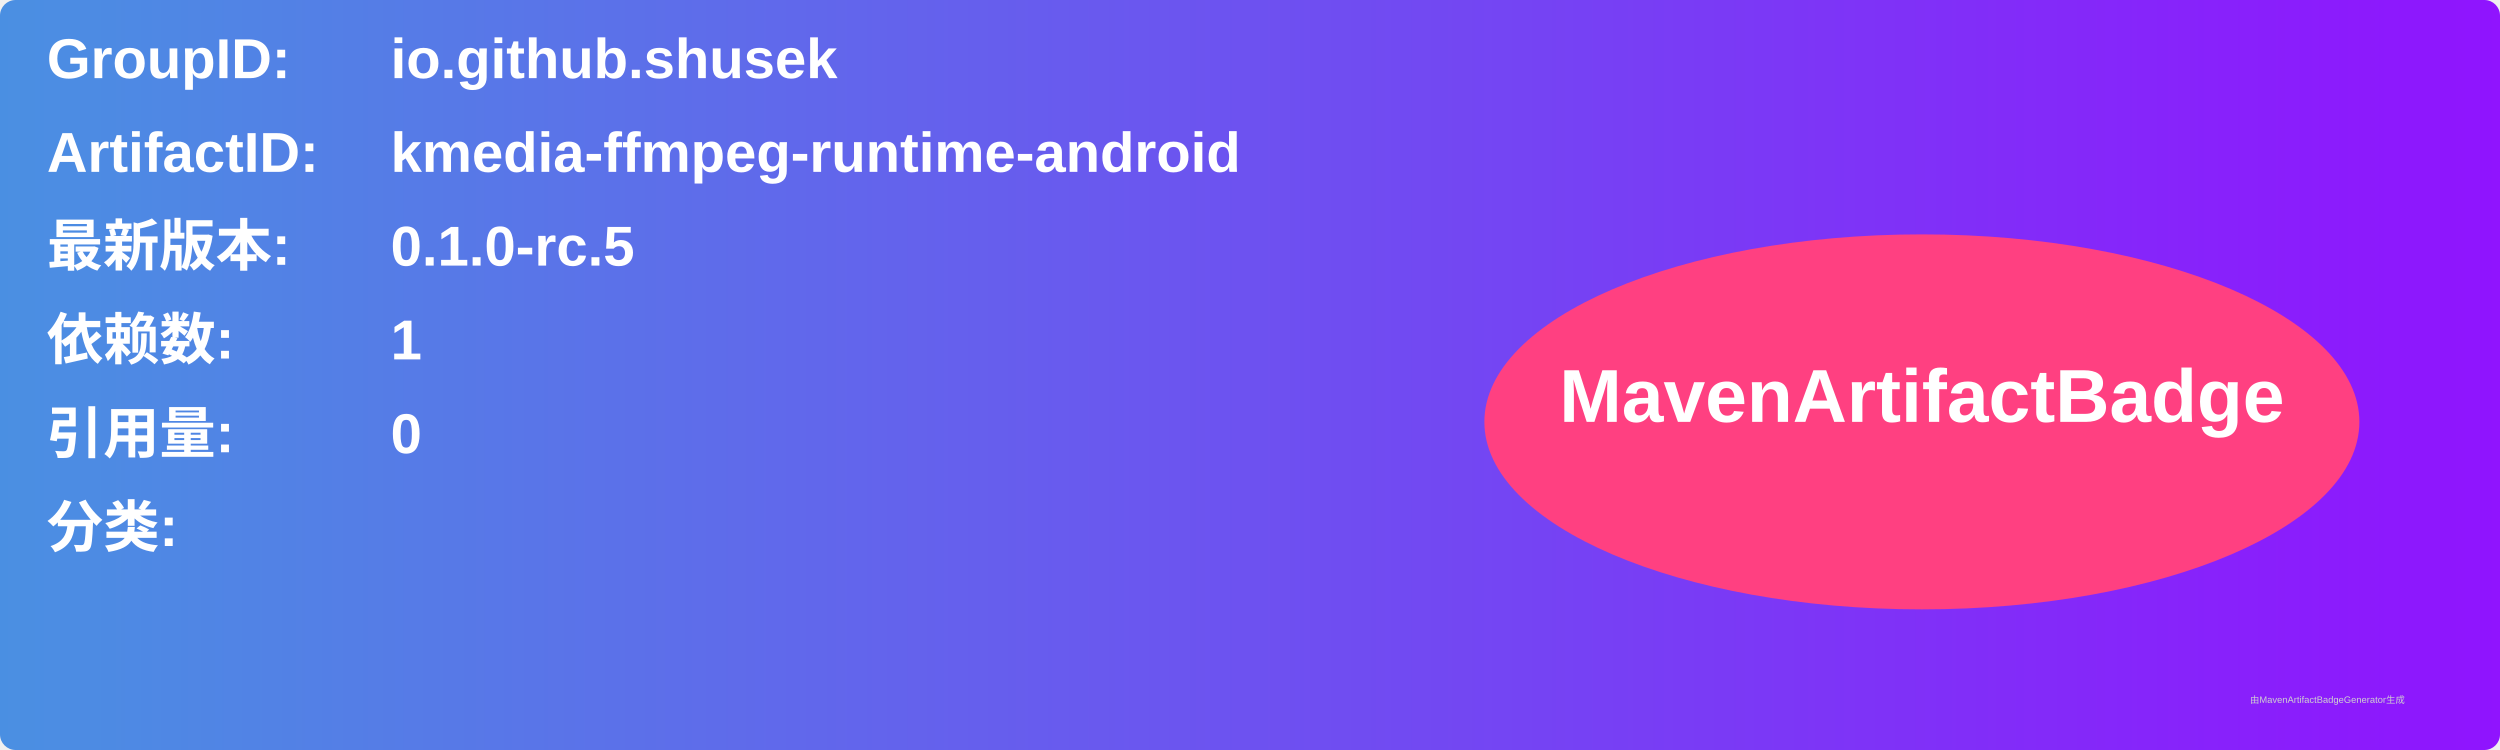
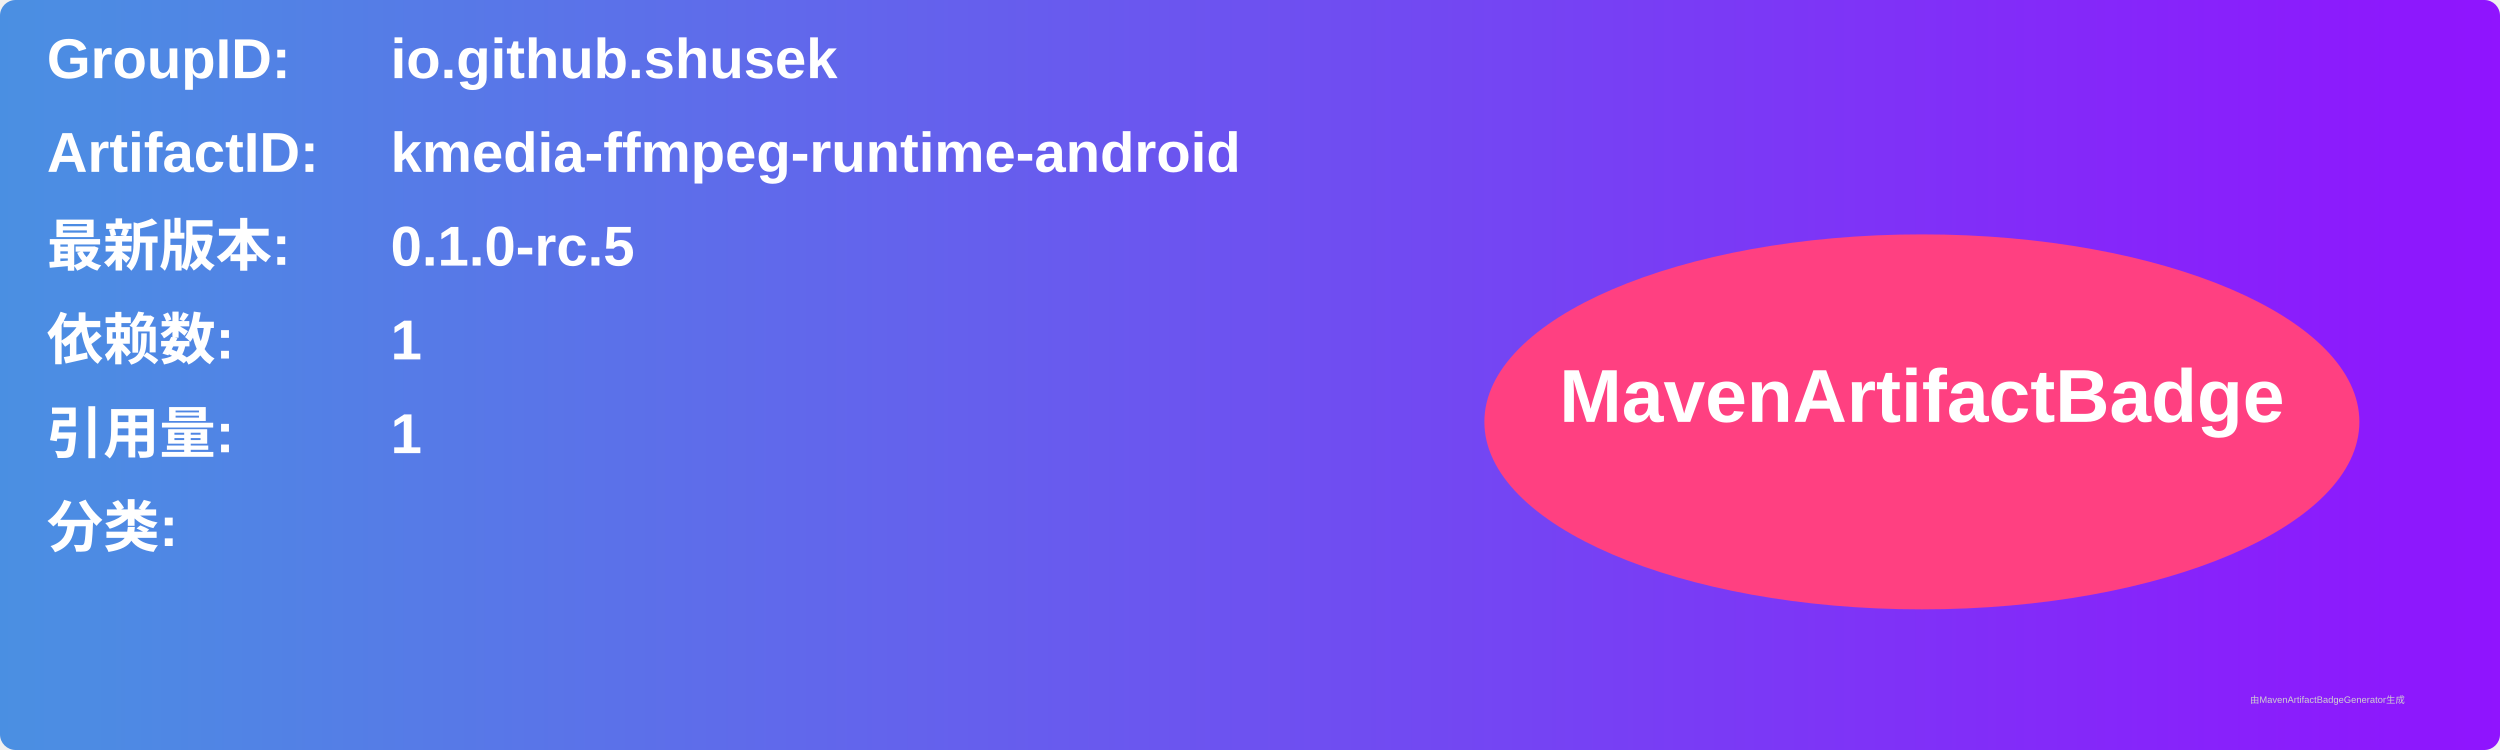
<svg xmlns="http://www.w3.org/2000/svg" width="800" height="240" viewBox="0 0 800 240">
  <linearGradient id="grad" x1="0%" y1="0%" x2="100%" y2="0%">
    <stop offset="0%" stop-color="#4a90e2" />
    <stop offset="100%" stop-color="#9013fe" />
  </linearGradient>
  <rect width="100%" height="100%" rx="5" ry="5" fill="url(#grad)" />
  <g transform="translate(15, 15)">
    <text x="0" y="10" font-family="Arial" font-size="18" fill="white" font-weight="bold" width="260">GroupID:</text>
    <text x="110" y="10" font-family="Arial" font-size="18" fill="white" font-weight="bold" width="460">io.github.shusek</text>
    <text x="0" y="40" font-family="Arial" font-size="18" fill="white" font-weight="bold" width="260">ArtifactID:</text>
    <text x="110" y="40" font-family="Arial" font-size="18" fill="white" font-weight="bold" width="460">kmedia-ffmpeg-runtime-android</text>
    <text x="0" y="70" font-family="Arial" font-size="18" fill="white" font-weight="bold">最新版本:</text>
    <text x="110" y="70" font-family="Arial" font-size="18" fill="white" font-weight="bold">
      <tspan font-weight="bold">0.1.0-rc.5</tspan>
    </text>
    <text x="0" y="100" font-family="Arial" font-size="18" fill="white" font-weight="bold">依赖数: </text>
    <text x="110" y="100" font-family="Arial" font-size="18" fill="white">
      <tspan font-weight="bold">1</tspan>
    </text>
    <text x="0" y="130" font-family="Arial" font-size="18" fill="white" font-weight="bold">引用量: </text>
    <text x="110" y="130" font-family="Arial" font-size="18" fill="white">
-       <tspan font-weight="bold">0</tspan>
+       <tspan font-weight="bold">1</tspan>
    </text>
    <text x="0" y="160" font-family="Arial" font-size="18" fill="white" font-weight="bold">分类:</text>
    <text x="10" y="190" font-family="Arial" font-size="10" fill="white">
      <tspan font-weight="bold" />
    </text>
    <ellipse cx="600" cy="120" rx="140" ry="60" fill="#ff4081" />
    <text x="600" y="120" text-anchor="middle" font-family="Arial" font-size="24" fill="white" font-weight="bold">MavenArtifactBadge</text>
  </g>
  <text x="720" y="225" font-family="Arial" font-size="3" fill="#d0d0d0">由MavenArtifactBadgeGenerator生成</text>
</svg>
